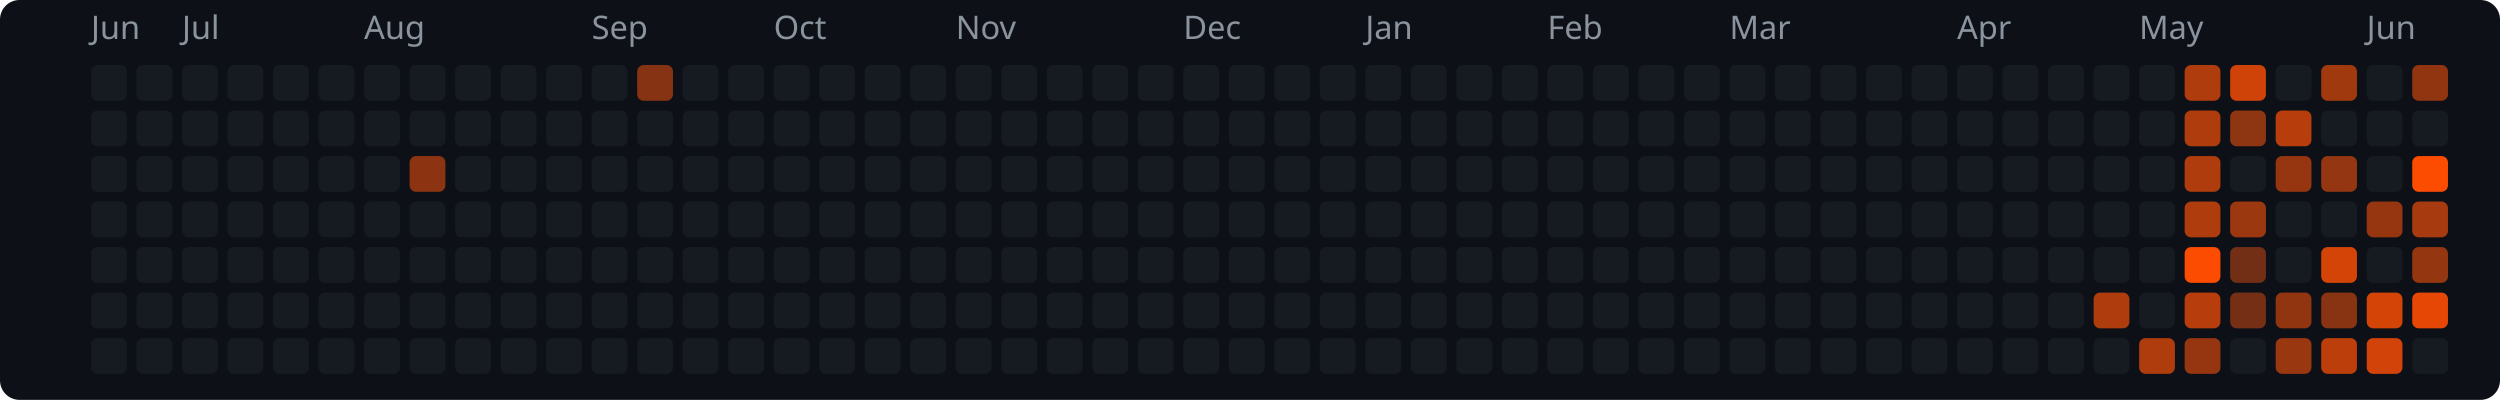
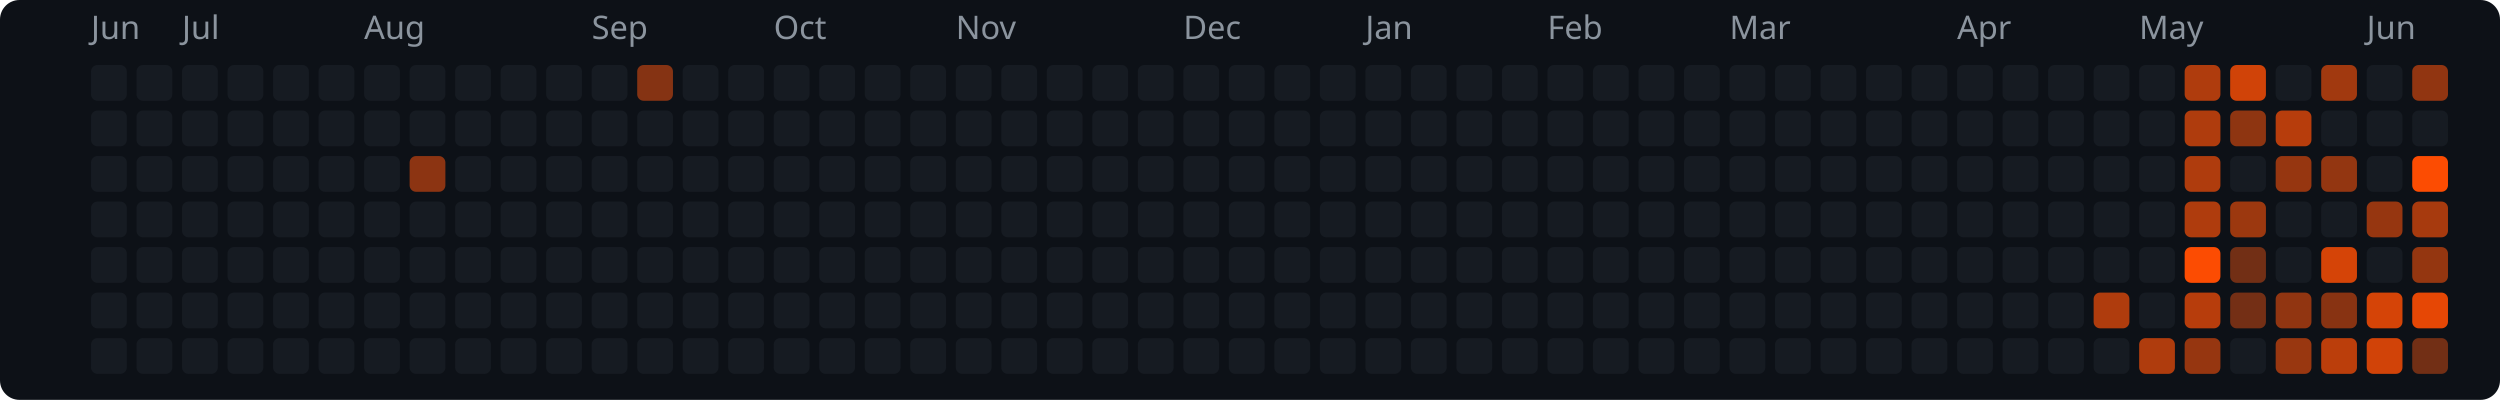
<svg xmlns="http://www.w3.org/2000/svg" width="769" height="123" viewBox="0 0 769 123">
  <rect width="769" height="123" rx="6" fill="#0d1117" />
  <text x="28" y="12" fill="#8b949e" font-size="10" font-family="system-ui,sans-serif">Jun</text>
  <text x="56" y="12" fill="#8b949e" font-size="10" font-family="system-ui,sans-serif">Jul</text>
  <text x="112" y="12" fill="#8b949e" font-size="10" font-family="system-ui,sans-serif">Aug</text>
  <text x="182" y="12" fill="#8b949e" font-size="10" font-family="system-ui,sans-serif">Sep</text>
  <text x="238" y="12" fill="#8b949e" font-size="10" font-family="system-ui,sans-serif">Oct</text>
  <text x="294" y="12" fill="#8b949e" font-size="10" font-family="system-ui,sans-serif">Nov</text>
  <text x="364" y="12" fill="#8b949e" font-size="10" font-family="system-ui,sans-serif">Dec</text>
  <text x="420" y="12" fill="#8b949e" font-size="10" font-family="system-ui,sans-serif">Jan</text>
  <text x="476" y="12" fill="#8b949e" font-size="10" font-family="system-ui,sans-serif">Feb</text>
  <text x="532" y="12" fill="#8b949e" font-size="10" font-family="system-ui,sans-serif">Mar</text>
  <text x="602" y="12" fill="#8b949e" font-size="10" font-family="system-ui,sans-serif">Apr</text>
  <text x="658" y="12" fill="#8b949e" font-size="10" font-family="system-ui,sans-serif">May</text>
  <text x="728" y="12" fill="#8b949e" font-size="10" font-family="system-ui,sans-serif">Jun</text>
  <rect x="28" y="20" width="11" height="11" rx="2" fill="#161b22" />
  <rect x="28" y="34" width="11" height="11" rx="2" fill="#161b22" />
  <rect x="28" y="48" width="11" height="11" rx="2" fill="#161b22" />
  <rect x="28" y="62" width="11" height="11" rx="2" fill="#161b22" />
  <rect x="28" y="76" width="11" height="11" rx="2" fill="#161b22" />
  <rect x="28" y="90" width="11" height="11" rx="2" fill="#161b22" />
  <rect x="28" y="104" width="11" height="11" rx="2" fill="#161b22" />
  <rect x="42" y="20" width="11" height="11" rx="2" fill="#161b22" />
  <rect x="42" y="34" width="11" height="11" rx="2" fill="#161b22" />
  <rect x="42" y="48" width="11" height="11" rx="2" fill="#161b22" />
  <rect x="42" y="62" width="11" height="11" rx="2" fill="#161b22" />
  <rect x="42" y="76" width="11" height="11" rx="2" fill="#161b22" />
  <rect x="42" y="90" width="11" height="11" rx="2" fill="#161b22" />
  <rect x="42" y="104" width="11" height="11" rx="2" fill="#161b22" />
  <rect x="56" y="20" width="11" height="11" rx="2" fill="#161b22" />
  <rect x="56" y="34" width="11" height="11" rx="2" fill="#161b22" />
  <rect x="56" y="48" width="11" height="11" rx="2" fill="#161b22" />
  <rect x="56" y="62" width="11" height="11" rx="2" fill="#161b22" />
  <rect x="56" y="76" width="11" height="11" rx="2" fill="#161b22" />
  <rect x="56" y="90" width="11" height="11" rx="2" fill="#161b22" />
  <rect x="56" y="104" width="11" height="11" rx="2" fill="#161b22" />
  <rect x="70" y="20" width="11" height="11" rx="2" fill="#161b22" />
  <rect x="70" y="34" width="11" height="11" rx="2" fill="#161b22" />
  <rect x="70" y="48" width="11" height="11" rx="2" fill="#161b22" />
  <rect x="70" y="62" width="11" height="11" rx="2" fill="#161b22" />
  <rect x="70" y="76" width="11" height="11" rx="2" fill="#161b22" />
  <rect x="70" y="90" width="11" height="11" rx="2" fill="#161b22" />
  <rect x="70" y="104" width="11" height="11" rx="2" fill="#161b22" />
  <rect x="84" y="20" width="11" height="11" rx="2" fill="#161b22" />
  <rect x="84" y="34" width="11" height="11" rx="2" fill="#161b22" />
  <rect x="84" y="48" width="11" height="11" rx="2" fill="#161b22" />
  <rect x="84" y="62" width="11" height="11" rx="2" fill="#161b22" />
  <rect x="84" y="76" width="11" height="11" rx="2" fill="#161b22" />
  <rect x="84" y="90" width="11" height="11" rx="2" fill="#161b22" />
  <rect x="84" y="104" width="11" height="11" rx="2" fill="#161b22" />
  <rect x="98" y="20" width="11" height="11" rx="2" fill="#161b22" />
  <rect x="98" y="34" width="11" height="11" rx="2" fill="#161b22" />
  <rect x="98" y="48" width="11" height="11" rx="2" fill="#161b22" />
  <rect x="98" y="62" width="11" height="11" rx="2" fill="#161b22" />
  <rect x="98" y="76" width="11" height="11" rx="2" fill="#161b22" />
  <rect x="98" y="90" width="11" height="11" rx="2" fill="#161b22" />
  <rect x="98" y="104" width="11" height="11" rx="2" fill="#161b22" />
  <rect x="112" y="20" width="11" height="11" rx="2" fill="#161b22" />
  <rect x="112" y="34" width="11" height="11" rx="2" fill="#161b22" />
  <rect x="112" y="48" width="11" height="11" rx="2" fill="#161b22" />
  <rect x="112" y="62" width="11" height="11" rx="2" fill="#161b22" />
  <rect x="112" y="76" width="11" height="11" rx="2" fill="#161b22" />
  <rect x="112" y="90" width="11" height="11" rx="2" fill="#161b22" />
  <rect x="112" y="104" width="11" height="11" rx="2" fill="#161b22" />
  <rect x="126" y="20" width="11" height="11" rx="2" fill="#161b22" />
  <rect x="126" y="34" width="11" height="11" rx="2" fill="#161b22" />
  <rect x="126" y="48" width="11" height="11" rx="2" fill="#8c3412" />
  <rect x="126" y="62" width="11" height="11" rx="2" fill="#161b22" />
  <rect x="126" y="76" width="11" height="11" rx="2" fill="#161b22" />
  <rect x="126" y="90" width="11" height="11" rx="2" fill="#161b22" />
  <rect x="126" y="104" width="11" height="11" rx="2" fill="#161b22" />
  <rect x="140" y="20" width="11" height="11" rx="2" fill="#161b22" />
  <rect x="140" y="34" width="11" height="11" rx="2" fill="#161b22" />
  <rect x="140" y="48" width="11" height="11" rx="2" fill="#161b22" />
  <rect x="140" y="62" width="11" height="11" rx="2" fill="#161b22" />
  <rect x="140" y="76" width="11" height="11" rx="2" fill="#161b22" />
  <rect x="140" y="90" width="11" height="11" rx="2" fill="#161b22" />
  <rect x="140" y="104" width="11" height="11" rx="2" fill="#161b22" />
  <rect x="154" y="20" width="11" height="11" rx="2" fill="#161b22" />
  <rect x="154" y="34" width="11" height="11" rx="2" fill="#161b22" />
  <rect x="154" y="48" width="11" height="11" rx="2" fill="#161b22" />
  <rect x="154" y="62" width="11" height="11" rx="2" fill="#161b22" />
  <rect x="154" y="76" width="11" height="11" rx="2" fill="#161b22" />
  <rect x="154" y="90" width="11" height="11" rx="2" fill="#161b22" />
  <rect x="154" y="104" width="11" height="11" rx="2" fill="#161b22" />
  <rect x="168" y="20" width="11" height="11" rx="2" fill="#161b22" />
  <rect x="168" y="34" width="11" height="11" rx="2" fill="#161b22" />
  <rect x="168" y="48" width="11" height="11" rx="2" fill="#161b22" />
  <rect x="168" y="62" width="11" height="11" rx="2" fill="#161b22" />
  <rect x="168" y="76" width="11" height="11" rx="2" fill="#161b22" />
  <rect x="168" y="90" width="11" height="11" rx="2" fill="#161b22" />
  <rect x="168" y="104" width="11" height="11" rx="2" fill="#161b22" />
  <rect x="182" y="20" width="11" height="11" rx="2" fill="#161b22" />
  <rect x="182" y="34" width="11" height="11" rx="2" fill="#161b22" />
  <rect x="182" y="48" width="11" height="11" rx="2" fill="#161b22" />
  <rect x="182" y="62" width="11" height="11" rx="2" fill="#161b22" />
  <rect x="182" y="76" width="11" height="11" rx="2" fill="#161b22" />
  <rect x="182" y="90" width="11" height="11" rx="2" fill="#161b22" />
  <rect x="182" y="104" width="11" height="11" rx="2" fill="#161b22" />
  <rect x="196" y="20" width="11" height="11" rx="2" fill="#853313" />
  <rect x="196" y="34" width="11" height="11" rx="2" fill="#161b22" />
  <rect x="196" y="48" width="11" height="11" rx="2" fill="#161b22" />
  <rect x="196" y="62" width="11" height="11" rx="2" fill="#161b22" />
  <rect x="196" y="76" width="11" height="11" rx="2" fill="#161b22" />
  <rect x="196" y="90" width="11" height="11" rx="2" fill="#161b22" />
  <rect x="196" y="104" width="11" height="11" rx="2" fill="#161b22" />
  <rect x="210" y="20" width="11" height="11" rx="2" fill="#161b22" />
  <rect x="210" y="34" width="11" height="11" rx="2" fill="#161b22" />
  <rect x="210" y="48" width="11" height="11" rx="2" fill="#161b22" />
  <rect x="210" y="62" width="11" height="11" rx="2" fill="#161b22" />
  <rect x="210" y="76" width="11" height="11" rx="2" fill="#161b22" />
  <rect x="210" y="90" width="11" height="11" rx="2" fill="#161b22" />
  <rect x="210" y="104" width="11" height="11" rx="2" fill="#161b22" />
  <rect x="224" y="20" width="11" height="11" rx="2" fill="#161b22" />
  <rect x="224" y="34" width="11" height="11" rx="2" fill="#161b22" />
  <rect x="224" y="48" width="11" height="11" rx="2" fill="#161b22" />
  <rect x="224" y="62" width="11" height="11" rx="2" fill="#161b22" />
  <rect x="224" y="76" width="11" height="11" rx="2" fill="#161b22" />
  <rect x="224" y="90" width="11" height="11" rx="2" fill="#161b22" />
  <rect x="224" y="104" width="11" height="11" rx="2" fill="#161b22" />
  <rect x="238" y="20" width="11" height="11" rx="2" fill="#161b22" />
  <rect x="238" y="34" width="11" height="11" rx="2" fill="#161b22" />
  <rect x="238" y="48" width="11" height="11" rx="2" fill="#161b22" />
  <rect x="238" y="62" width="11" height="11" rx="2" fill="#161b22" />
  <rect x="238" y="76" width="11" height="11" rx="2" fill="#161b22" />
  <rect x="238" y="90" width="11" height="11" rx="2" fill="#161b22" />
  <rect x="238" y="104" width="11" height="11" rx="2" fill="#161b22" />
  <rect x="252" y="20" width="11" height="11" rx="2" fill="#161b22" />
  <rect x="252" y="34" width="11" height="11" rx="2" fill="#161b22" />
  <rect x="252" y="48" width="11" height="11" rx="2" fill="#161b22" />
  <rect x="252" y="62" width="11" height="11" rx="2" fill="#161b22" />
  <rect x="252" y="76" width="11" height="11" rx="2" fill="#161b22" />
  <rect x="252" y="90" width="11" height="11" rx="2" fill="#161b22" />
  <rect x="252" y="104" width="11" height="11" rx="2" fill="#161b22" />
  <rect x="266" y="20" width="11" height="11" rx="2" fill="#161b22" />
  <rect x="266" y="34" width="11" height="11" rx="2" fill="#161b22" />
  <rect x="266" y="48" width="11" height="11" rx="2" fill="#161b22" />
  <rect x="266" y="62" width="11" height="11" rx="2" fill="#161b22" />
  <rect x="266" y="76" width="11" height="11" rx="2" fill="#161b22" />
  <rect x="266" y="90" width="11" height="11" rx="2" fill="#161b22" />
  <rect x="266" y="104" width="11" height="11" rx="2" fill="#161b22" />
  <rect x="280" y="20" width="11" height="11" rx="2" fill="#161b22" />
  <rect x="280" y="34" width="11" height="11" rx="2" fill="#161b22" />
  <rect x="280" y="48" width="11" height="11" rx="2" fill="#161b22" />
  <rect x="280" y="62" width="11" height="11" rx="2" fill="#161b22" />
  <rect x="280" y="76" width="11" height="11" rx="2" fill="#161b22" />
  <rect x="280" y="90" width="11" height="11" rx="2" fill="#161b22" />
  <rect x="280" y="104" width="11" height="11" rx="2" fill="#161b22" />
  <rect x="294" y="20" width="11" height="11" rx="2" fill="#161b22" />
  <rect x="294" y="34" width="11" height="11" rx="2" fill="#161b22" />
  <rect x="294" y="48" width="11" height="11" rx="2" fill="#161b22" />
  <rect x="294" y="62" width="11" height="11" rx="2" fill="#161b22" />
  <rect x="294" y="76" width="11" height="11" rx="2" fill="#161b22" />
  <rect x="294" y="90" width="11" height="11" rx="2" fill="#161b22" />
  <rect x="294" y="104" width="11" height="11" rx="2" fill="#161b22" />
  <rect x="308" y="20" width="11" height="11" rx="2" fill="#161b22" />
  <rect x="308" y="34" width="11" height="11" rx="2" fill="#161b22" />
  <rect x="308" y="48" width="11" height="11" rx="2" fill="#161b22" />
  <rect x="308" y="62" width="11" height="11" rx="2" fill="#161b22" />
  <rect x="308" y="76" width="11" height="11" rx="2" fill="#161b22" />
  <rect x="308" y="90" width="11" height="11" rx="2" fill="#161b22" />
  <rect x="308" y="104" width="11" height="11" rx="2" fill="#161b22" />
  <rect x="322" y="20" width="11" height="11" rx="2" fill="#161b22" />
  <rect x="322" y="34" width="11" height="11" rx="2" fill="#161b22" />
  <rect x="322" y="48" width="11" height="11" rx="2" fill="#161b22" />
  <rect x="322" y="62" width="11" height="11" rx="2" fill="#161b22" />
  <rect x="322" y="76" width="11" height="11" rx="2" fill="#161b22" />
  <rect x="322" y="90" width="11" height="11" rx="2" fill="#161b22" />
  <rect x="322" y="104" width="11" height="11" rx="2" fill="#161b22" />
  <rect x="336" y="20" width="11" height="11" rx="2" fill="#161b22" />
  <rect x="336" y="34" width="11" height="11" rx="2" fill="#161b22" />
  <rect x="336" y="48" width="11" height="11" rx="2" fill="#161b22" />
  <rect x="336" y="62" width="11" height="11" rx="2" fill="#161b22" />
  <rect x="336" y="76" width="11" height="11" rx="2" fill="#161b22" />
  <rect x="336" y="90" width="11" height="11" rx="2" fill="#161b22" />
  <rect x="336" y="104" width="11" height="11" rx="2" fill="#161b22" />
  <rect x="350" y="20" width="11" height="11" rx="2" fill="#161b22" />
  <rect x="350" y="34" width="11" height="11" rx="2" fill="#161b22" />
  <rect x="350" y="48" width="11" height="11" rx="2" fill="#161b22" />
  <rect x="350" y="62" width="11" height="11" rx="2" fill="#161b22" />
  <rect x="350" y="76" width="11" height="11" rx="2" fill="#161b22" />
  <rect x="350" y="90" width="11" height="11" rx="2" fill="#161b22" />
  <rect x="350" y="104" width="11" height="11" rx="2" fill="#161b22" />
  <rect x="364" y="20" width="11" height="11" rx="2" fill="#161b22" />
  <rect x="364" y="34" width="11" height="11" rx="2" fill="#161b22" />
  <rect x="364" y="48" width="11" height="11" rx="2" fill="#161b22" />
  <rect x="364" y="62" width="11" height="11" rx="2" fill="#161b22" />
  <rect x="364" y="76" width="11" height="11" rx="2" fill="#161b22" />
  <rect x="364" y="90" width="11" height="11" rx="2" fill="#161b22" />
  <rect x="364" y="104" width="11" height="11" rx="2" fill="#161b22" />
  <rect x="378" y="20" width="11" height="11" rx="2" fill="#161b22" />
  <rect x="378" y="34" width="11" height="11" rx="2" fill="#161b22" />
  <rect x="378" y="48" width="11" height="11" rx="2" fill="#161b22" />
  <rect x="378" y="62" width="11" height="11" rx="2" fill="#161b22" />
  <rect x="378" y="76" width="11" height="11" rx="2" fill="#161b22" />
  <rect x="378" y="90" width="11" height="11" rx="2" fill="#161b22" />
  <rect x="378" y="104" width="11" height="11" rx="2" fill="#161b22" />
  <rect x="392" y="20" width="11" height="11" rx="2" fill="#161b22" />
  <rect x="392" y="34" width="11" height="11" rx="2" fill="#161b22" />
  <rect x="392" y="48" width="11" height="11" rx="2" fill="#161b22" />
  <rect x="392" y="62" width="11" height="11" rx="2" fill="#161b22" />
  <rect x="392" y="76" width="11" height="11" rx="2" fill="#161b22" />
  <rect x="392" y="90" width="11" height="11" rx="2" fill="#161b22" />
  <rect x="392" y="104" width="11" height="11" rx="2" fill="#161b22" />
  <rect x="406" y="20" width="11" height="11" rx="2" fill="#161b22" />
  <rect x="406" y="34" width="11" height="11" rx="2" fill="#161b22" />
  <rect x="406" y="48" width="11" height="11" rx="2" fill="#161b22" />
  <rect x="406" y="62" width="11" height="11" rx="2" fill="#161b22" />
  <rect x="406" y="76" width="11" height="11" rx="2" fill="#161b22" />
  <rect x="406" y="90" width="11" height="11" rx="2" fill="#161b22" />
  <rect x="406" y="104" width="11" height="11" rx="2" fill="#161b22" />
  <rect x="420" y="20" width="11" height="11" rx="2" fill="#161b22" />
  <rect x="420" y="34" width="11" height="11" rx="2" fill="#161b22" />
  <rect x="420" y="48" width="11" height="11" rx="2" fill="#161b22" />
  <rect x="420" y="62" width="11" height="11" rx="2" fill="#161b22" />
  <rect x="420" y="76" width="11" height="11" rx="2" fill="#161b22" />
  <rect x="420" y="90" width="11" height="11" rx="2" fill="#161b22" />
  <rect x="420" y="104" width="11" height="11" rx="2" fill="#161b22" />
  <rect x="434" y="20" width="11" height="11" rx="2" fill="#161b22" />
  <rect x="434" y="34" width="11" height="11" rx="2" fill="#161b22" />
  <rect x="434" y="48" width="11" height="11" rx="2" fill="#161b22" />
  <rect x="434" y="62" width="11" height="11" rx="2" fill="#161b22" />
  <rect x="434" y="76" width="11" height="11" rx="2" fill="#161b22" />
  <rect x="434" y="90" width="11" height="11" rx="2" fill="#161b22" />
  <rect x="434" y="104" width="11" height="11" rx="2" fill="#161b22" />
  <rect x="448" y="20" width="11" height="11" rx="2" fill="#161b22" />
  <rect x="448" y="34" width="11" height="11" rx="2" fill="#161b22" />
  <rect x="448" y="48" width="11" height="11" rx="2" fill="#161b22" />
  <rect x="448" y="62" width="11" height="11" rx="2" fill="#161b22" />
  <rect x="448" y="76" width="11" height="11" rx="2" fill="#161b22" />
  <rect x="448" y="90" width="11" height="11" rx="2" fill="#161b22" />
  <rect x="448" y="104" width="11" height="11" rx="2" fill="#161b22" />
  <rect x="462" y="20" width="11" height="11" rx="2" fill="#161b22" />
  <rect x="462" y="34" width="11" height="11" rx="2" fill="#161b22" />
  <rect x="462" y="48" width="11" height="11" rx="2" fill="#161b22" />
  <rect x="462" y="62" width="11" height="11" rx="2" fill="#161b22" />
  <rect x="462" y="76" width="11" height="11" rx="2" fill="#161b22" />
  <rect x="462" y="90" width="11" height="11" rx="2" fill="#161b22" />
  <rect x="462" y="104" width="11" height="11" rx="2" fill="#161b22" />
  <rect x="476" y="20" width="11" height="11" rx="2" fill="#161b22" />
  <rect x="476" y="34" width="11" height="11" rx="2" fill="#161b22" />
  <rect x="476" y="48" width="11" height="11" rx="2" fill="#161b22" />
  <rect x="476" y="62" width="11" height="11" rx="2" fill="#161b22" />
  <rect x="476" y="76" width="11" height="11" rx="2" fill="#161b22" />
  <rect x="476" y="90" width="11" height="11" rx="2" fill="#161b22" />
  <rect x="476" y="104" width="11" height="11" rx="2" fill="#161b22" />
  <rect x="490" y="20" width="11" height="11" rx="2" fill="#161b22" />
  <rect x="490" y="34" width="11" height="11" rx="2" fill="#161b22" />
  <rect x="490" y="48" width="11" height="11" rx="2" fill="#161b22" />
  <rect x="490" y="62" width="11" height="11" rx="2" fill="#161b22" />
  <rect x="490" y="76" width="11" height="11" rx="2" fill="#161b22" />
  <rect x="490" y="90" width="11" height="11" rx="2" fill="#161b22" />
  <rect x="490" y="104" width="11" height="11" rx="2" fill="#161b22" />
  <rect x="504" y="20" width="11" height="11" rx="2" fill="#161b22" />
  <rect x="504" y="34" width="11" height="11" rx="2" fill="#161b22" />
  <rect x="504" y="48" width="11" height="11" rx="2" fill="#161b22" />
  <rect x="504" y="62" width="11" height="11" rx="2" fill="#161b22" />
  <rect x="504" y="76" width="11" height="11" rx="2" fill="#161b22" />
  <rect x="504" y="90" width="11" height="11" rx="2" fill="#161b22" />
  <rect x="504" y="104" width="11" height="11" rx="2" fill="#161b22" />
  <rect x="518" y="20" width="11" height="11" rx="2" fill="#161b22" />
  <rect x="518" y="34" width="11" height="11" rx="2" fill="#161b22" />
  <rect x="518" y="48" width="11" height="11" rx="2" fill="#161b22" />
  <rect x="518" y="62" width="11" height="11" rx="2" fill="#161b22" />
  <rect x="518" y="76" width="11" height="11" rx="2" fill="#161b22" />
  <rect x="518" y="90" width="11" height="11" rx="2" fill="#161b22" />
  <rect x="518" y="104" width="11" height="11" rx="2" fill="#161b22" />
  <rect x="532" y="20" width="11" height="11" rx="2" fill="#161b22" />
  <rect x="532" y="34" width="11" height="11" rx="2" fill="#161b22" />
  <rect x="532" y="48" width="11" height="11" rx="2" fill="#161b22" />
  <rect x="532" y="62" width="11" height="11" rx="2" fill="#161b22" />
  <rect x="532" y="76" width="11" height="11" rx="2" fill="#161b22" />
  <rect x="532" y="90" width="11" height="11" rx="2" fill="#161b22" />
  <rect x="532" y="104" width="11" height="11" rx="2" fill="#161b22" />
  <rect x="546" y="20" width="11" height="11" rx="2" fill="#161b22" />
  <rect x="546" y="34" width="11" height="11" rx="2" fill="#161b22" />
  <rect x="546" y="48" width="11" height="11" rx="2" fill="#161b22" />
  <rect x="546" y="62" width="11" height="11" rx="2" fill="#161b22" />
  <rect x="546" y="76" width="11" height="11" rx="2" fill="#161b22" />
  <rect x="546" y="90" width="11" height="11" rx="2" fill="#161b22" />
  <rect x="546" y="104" width="11" height="11" rx="2" fill="#161b22" />
  <rect x="560" y="20" width="11" height="11" rx="2" fill="#161b22" />
  <rect x="560" y="34" width="11" height="11" rx="2" fill="#161b22" />
  <rect x="560" y="48" width="11" height="11" rx="2" fill="#161b22" />
  <rect x="560" y="62" width="11" height="11" rx="2" fill="#161b22" />
  <rect x="560" y="76" width="11" height="11" rx="2" fill="#161b22" />
  <rect x="560" y="90" width="11" height="11" rx="2" fill="#161b22" />
  <rect x="560" y="104" width="11" height="11" rx="2" fill="#161b22" />
  <rect x="574" y="20" width="11" height="11" rx="2" fill="#161b22" />
  <rect x="574" y="34" width="11" height="11" rx="2" fill="#161b22" />
  <rect x="574" y="48" width="11" height="11" rx="2" fill="#161b22" />
  <rect x="574" y="62" width="11" height="11" rx="2" fill="#161b22" />
  <rect x="574" y="76" width="11" height="11" rx="2" fill="#161b22" />
  <rect x="574" y="90" width="11" height="11" rx="2" fill="#161b22" />
  <rect x="574" y="104" width="11" height="11" rx="2" fill="#161b22" />
  <rect x="588" y="20" width="11" height="11" rx="2" fill="#161b22" />
  <rect x="588" y="34" width="11" height="11" rx="2" fill="#161b22" />
  <rect x="588" y="48" width="11" height="11" rx="2" fill="#161b22" />
  <rect x="588" y="62" width="11" height="11" rx="2" fill="#161b22" />
  <rect x="588" y="76" width="11" height="11" rx="2" fill="#161b22" />
  <rect x="588" y="90" width="11" height="11" rx="2" fill="#161b22" />
  <rect x="588" y="104" width="11" height="11" rx="2" fill="#161b22" />
  <rect x="602" y="20" width="11" height="11" rx="2" fill="#161b22" />
  <rect x="602" y="34" width="11" height="11" rx="2" fill="#161b22" />
  <rect x="602" y="48" width="11" height="11" rx="2" fill="#161b22" />
  <rect x="602" y="62" width="11" height="11" rx="2" fill="#161b22" />
  <rect x="602" y="76" width="11" height="11" rx="2" fill="#161b22" />
  <rect x="602" y="90" width="11" height="11" rx="2" fill="#161b22" />
  <rect x="602" y="104" width="11" height="11" rx="2" fill="#161b22" />
  <rect x="616" y="20" width="11" height="11" rx="2" fill="#161b22" />
  <rect x="616" y="34" width="11" height="11" rx="2" fill="#161b22" />
  <rect x="616" y="48" width="11" height="11" rx="2" fill="#161b22" />
  <rect x="616" y="62" width="11" height="11" rx="2" fill="#161b22" />
  <rect x="616" y="76" width="11" height="11" rx="2" fill="#161b22" />
  <rect x="616" y="90" width="11" height="11" rx="2" fill="#161b22" />
  <rect x="616" y="104" width="11" height="11" rx="2" fill="#161b22" />
  <rect x="630" y="20" width="11" height="11" rx="2" fill="#161b22" />
  <rect x="630" y="34" width="11" height="11" rx="2" fill="#161b22" />
  <rect x="630" y="48" width="11" height="11" rx="2" fill="#161b22" />
  <rect x="630" y="62" width="11" height="11" rx="2" fill="#161b22" />
  <rect x="630" y="76" width="11" height="11" rx="2" fill="#161b22" />
  <rect x="630" y="90" width="11" height="11" rx="2" fill="#161b22" />
  <rect x="630" y="104" width="11" height="11" rx="2" fill="#161b22" />
  <rect x="644" y="20" width="11" height="11" rx="2" fill="#161b22" />
  <rect x="644" y="34" width="11" height="11" rx="2" fill="#161b22" />
  <rect x="644" y="48" width="11" height="11" rx="2" fill="#161b22" />
  <rect x="644" y="62" width="11" height="11" rx="2" fill="#161b22" />
  <rect x="644" y="76" width="11" height="11" rx="2" fill="#161b22" />
  <rect x="644" y="90" width="11" height="11" rx="2" fill="#af3c0d" />
  <rect x="644" y="104" width="11" height="11" rx="2" fill="#161b22" />
  <rect x="658" y="20" width="11" height="11" rx="2" fill="#161b22" />
  <rect x="658" y="34" width="11" height="11" rx="2" fill="#161b22" />
  <rect x="658" y="48" width="11" height="11" rx="2" fill="#161b22" />
  <rect x="658" y="62" width="11" height="11" rx="2" fill="#161b22" />
  <rect x="658" y="76" width="11" height="11" rx="2" fill="#161b22" />
  <rect x="658" y="90" width="11" height="11" rx="2" fill="#161b22" />
  <rect x="658" y="104" width="11" height="11" rx="2" fill="#af3c0d" />
  <rect x="672" y="20" width="11" height="11" rx="2" fill="#af3c0d" />
  <rect x="672" y="34" width="11" height="11" rx="2" fill="#af3c0d" />
  <rect x="672" y="48" width="11" height="11" rx="2" fill="#af3c0d" />
  <rect x="672" y="62" width="11" height="11" rx="2" fill="#af3c0d" />
  <rect x="672" y="76" width="11" height="11" rx="2" fill="#fc4c02" />
  <rect x="672" y="90" width="11" height="11" rx="2" fill="#b73d0c" />
  <rect x="672" y="104" width="11" height="11" rx="2" fill="#963610" />
  <rect x="686" y="20" width="11" height="11" rx="2" fill="#d04308" />
  <rect x="686" y="34" width="11" height="11" rx="2" fill="#8e3511" />
  <rect x="686" y="48" width="11" height="11" rx="2" fill="#161b22" />
  <rect x="686" y="62" width="11" height="11" rx="2" fill="#9c380f" />
  <rect x="686" y="76" width="11" height="11" rx="2" fill="#722f15" />
  <rect x="686" y="90" width="11" height="11" rx="2" fill="#742f15" />
  <rect x="686" y="104" width="11" height="11" rx="2" fill="#161b22" />
  <rect x="700" y="20" width="11" height="11" rx="2" fill="#161b22" />
  <rect x="700" y="34" width="11" height="11" rx="2" fill="#b73d0c" />
  <rect x="700" y="48" width="11" height="11" rx="2" fill="#963610" />
  <rect x="700" y="62" width="11" height="11" rx="2" fill="#161b22" />
  <rect x="700" y="76" width="11" height="11" rx="2" fill="#161b22" />
  <rect x="700" y="90" width="11" height="11" rx="2" fill="#913511" />
  <rect x="700" y="104" width="11" height="11" rx="2" fill="#993710" />
  <rect x="714" y="20" width="11" height="11" rx="2" fill="#a1390f" />
  <rect x="714" y="34" width="11" height="11" rx="2" fill="#161b22" />
  <rect x="714" y="48" width="11" height="11" rx="2" fill="#933611" />
  <rect x="714" y="62" width="11" height="11" rx="2" fill="#161b22" />
  <rect x="714" y="76" width="11" height="11" rx="2" fill="#d54407" />
  <rect x="714" y="90" width="11" height="11" rx="2" fill="#883312" />
  <rect x="714" y="104" width="11" height="11" rx="2" fill="#bb3e0b" />
  <rect x="728" y="20" width="11" height="11" rx="2" fill="#161b22" />
  <rect x="728" y="34" width="11" height="11" rx="2" fill="#161b22" />
  <rect x="728" y="48" width="11" height="11" rx="2" fill="#161b22" />
  <rect x="728" y="62" width="11" height="11" rx="2" fill="#963610" />
  <rect x="728" y="76" width="11" height="11" rx="2" fill="#161b22" />
  <rect x="728" y="90" width="11" height="11" rx="2" fill="#d54407" />
  <rect x="728" y="104" width="11" height="11" rx="2" fill="#d14308" />
  <rect x="742" y="20" width="11" height="11" rx="2" fill="#913511" />
  <rect x="742" y="34" width="11" height="11" rx="2" fill="#161b22" />
  <rect x="742" y="48" width="11" height="11" rx="2" fill="#fc4c02" />
  <rect x="742" y="62" width="11" height="11" rx="2" fill="#a73a0e" />
  <rect x="742" y="76" width="11" height="11" rx="2" fill="#943610" />
  <rect x="742" y="90" width="11" height="11" rx="2" fill="#e64705" />
-   <rect x="742" y="104" width="11" height="11" rx="2" fill="#161b22" />
+   <rect x="742" y="104" width="11" height="11" rx="2" fill="#722f15" />
</svg>
